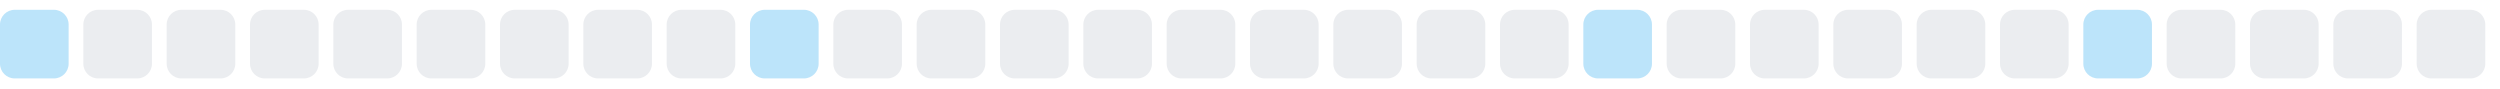
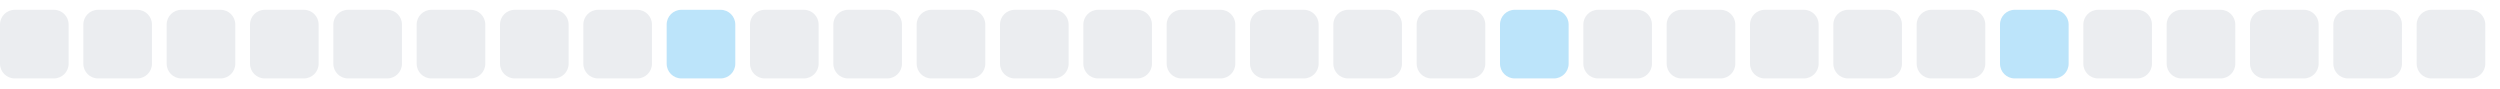
<svg xmlns="http://www.w3.org/2000/svg" width="255" height="9">
  <style>
        .level0 { fill: #ebedf0; }
        .level1 { fill: #bce4fa; }
        .level2 { fill: #75c7f7; }
        .level3 { fill: #30a9f2; }
        .level4 { fill: #008ee6; }
        @media (prefers-color-scheme: dark) {
          .level0 { fill: #161b22; }
          .level1 { fill: #0b3b5c; }
          .level2 { fill: #0a6299; }
          .level3 { fill: #008ee6; }
          .level4 { fill: #5bc4ff; }
        }
      </style>
-   <rect x="0.0" y="1" width="7" height="7" rx="1.5" ry="1.5" class="level1" />
+   <rect x="0.0" y="1" width="7" height="7" rx="1.5" ry="1.5" class="level0" />
  <rect x="8.5" y="1" width="7" height="7" rx="1.5" ry="1.5" class="level0" />
  <rect x="17.0" y="1" width="7" height="7" rx="1.5" ry="1.5" class="level0" />
  <rect x="25.5" y="1" width="7" height="7" rx="1.5" ry="1.5" class="level0" />
  <rect x="34.0" y="1" width="7" height="7" rx="1.5" ry="1.5" class="level0" />
  <rect x="42.5" y="1" width="7" height="7" rx="1.5" ry="1.5" class="level0" />
  <rect x="51.0" y="1" width="7" height="7" rx="1.5" ry="1.5" class="level0" />
  <rect x="59.5" y="1" width="7" height="7" rx="1.5" ry="1.5" class="level0" />
-   <rect x="68.0" y="1" width="7" height="7" rx="1.5" ry="1.5" class="level0" />
-   <rect x="76.5" y="1" width="7" height="7" rx="1.5" ry="1.5" class="level1" />
+   <rect x="68.0" y="1" width="7" height="7" rx="1.5" ry="1.5" class="level1" />
+   <rect x="76.5" y="1" width="7" height="7" rx="1.5" ry="1.5" class="level0" />
  <rect x="85.0" y="1" width="7" height="7" rx="1.5" ry="1.5" class="level0" />
  <rect x="93.5" y="1" width="7" height="7" rx="1.5" ry="1.5" class="level0" />
  <rect x="102.0" y="1" width="7" height="7" rx="1.5" ry="1.5" class="level0" />
  <rect x="110.5" y="1" width="7" height="7" rx="1.5" ry="1.5" class="level0" />
  <rect x="119.0" y="1" width="7" height="7" rx="1.5" ry="1.5" class="level0" />
  <rect x="127.5" y="1" width="7" height="7" rx="1.5" ry="1.5" class="level0" />
  <rect x="136.0" y="1" width="7" height="7" rx="1.5" ry="1.5" class="level0" />
  <rect x="144.5" y="1" width="7" height="7" rx="1.5" ry="1.5" class="level0" />
-   <rect x="153.0" y="1" width="7" height="7" rx="1.5" ry="1.5" class="level0" />
-   <rect x="161.5" y="1" width="7" height="7" rx="1.5" ry="1.5" class="level1" />
+   <rect x="153.0" y="1" width="7" height="7" rx="1.5" ry="1.5" class="level1" />
+   <rect x="161.5" y="1" width="7" height="7" rx="1.5" ry="1.5" class="level0" />
  <rect x="170.0" y="1" width="7" height="7" rx="1.5" ry="1.5" class="level0" />
  <rect x="178.5" y="1" width="7" height="7" rx="1.5" ry="1.5" class="level0" />
  <rect x="187.0" y="1" width="7" height="7" rx="1.5" ry="1.5" class="level0" />
  <rect x="195.5" y="1" width="7" height="7" rx="1.5" ry="1.5" class="level0" />
-   <rect x="204.0" y="1" width="7" height="7" rx="1.5" ry="1.5" class="level0" />
-   <rect x="212.5" y="1" width="7" height="7" rx="1.5" ry="1.5" class="level1" />
+   <rect x="204.0" y="1" width="7" height="7" rx="1.5" ry="1.5" class="level1" />
+   <rect x="212.5" y="1" width="7" height="7" rx="1.5" ry="1.5" class="level0" />
  <rect x="221.0" y="1" width="7" height="7" rx="1.5" ry="1.5" class="level0" />
  <rect x="229.5" y="1" width="7" height="7" rx="1.5" ry="1.5" class="level0" />
  <rect x="238.0" y="1" width="7" height="7" rx="1.5" ry="1.5" class="level0" />
  <rect x="246.5" y="1" width="7" height="7" rx="1.5" ry="1.5" class="level0" />
</svg>
